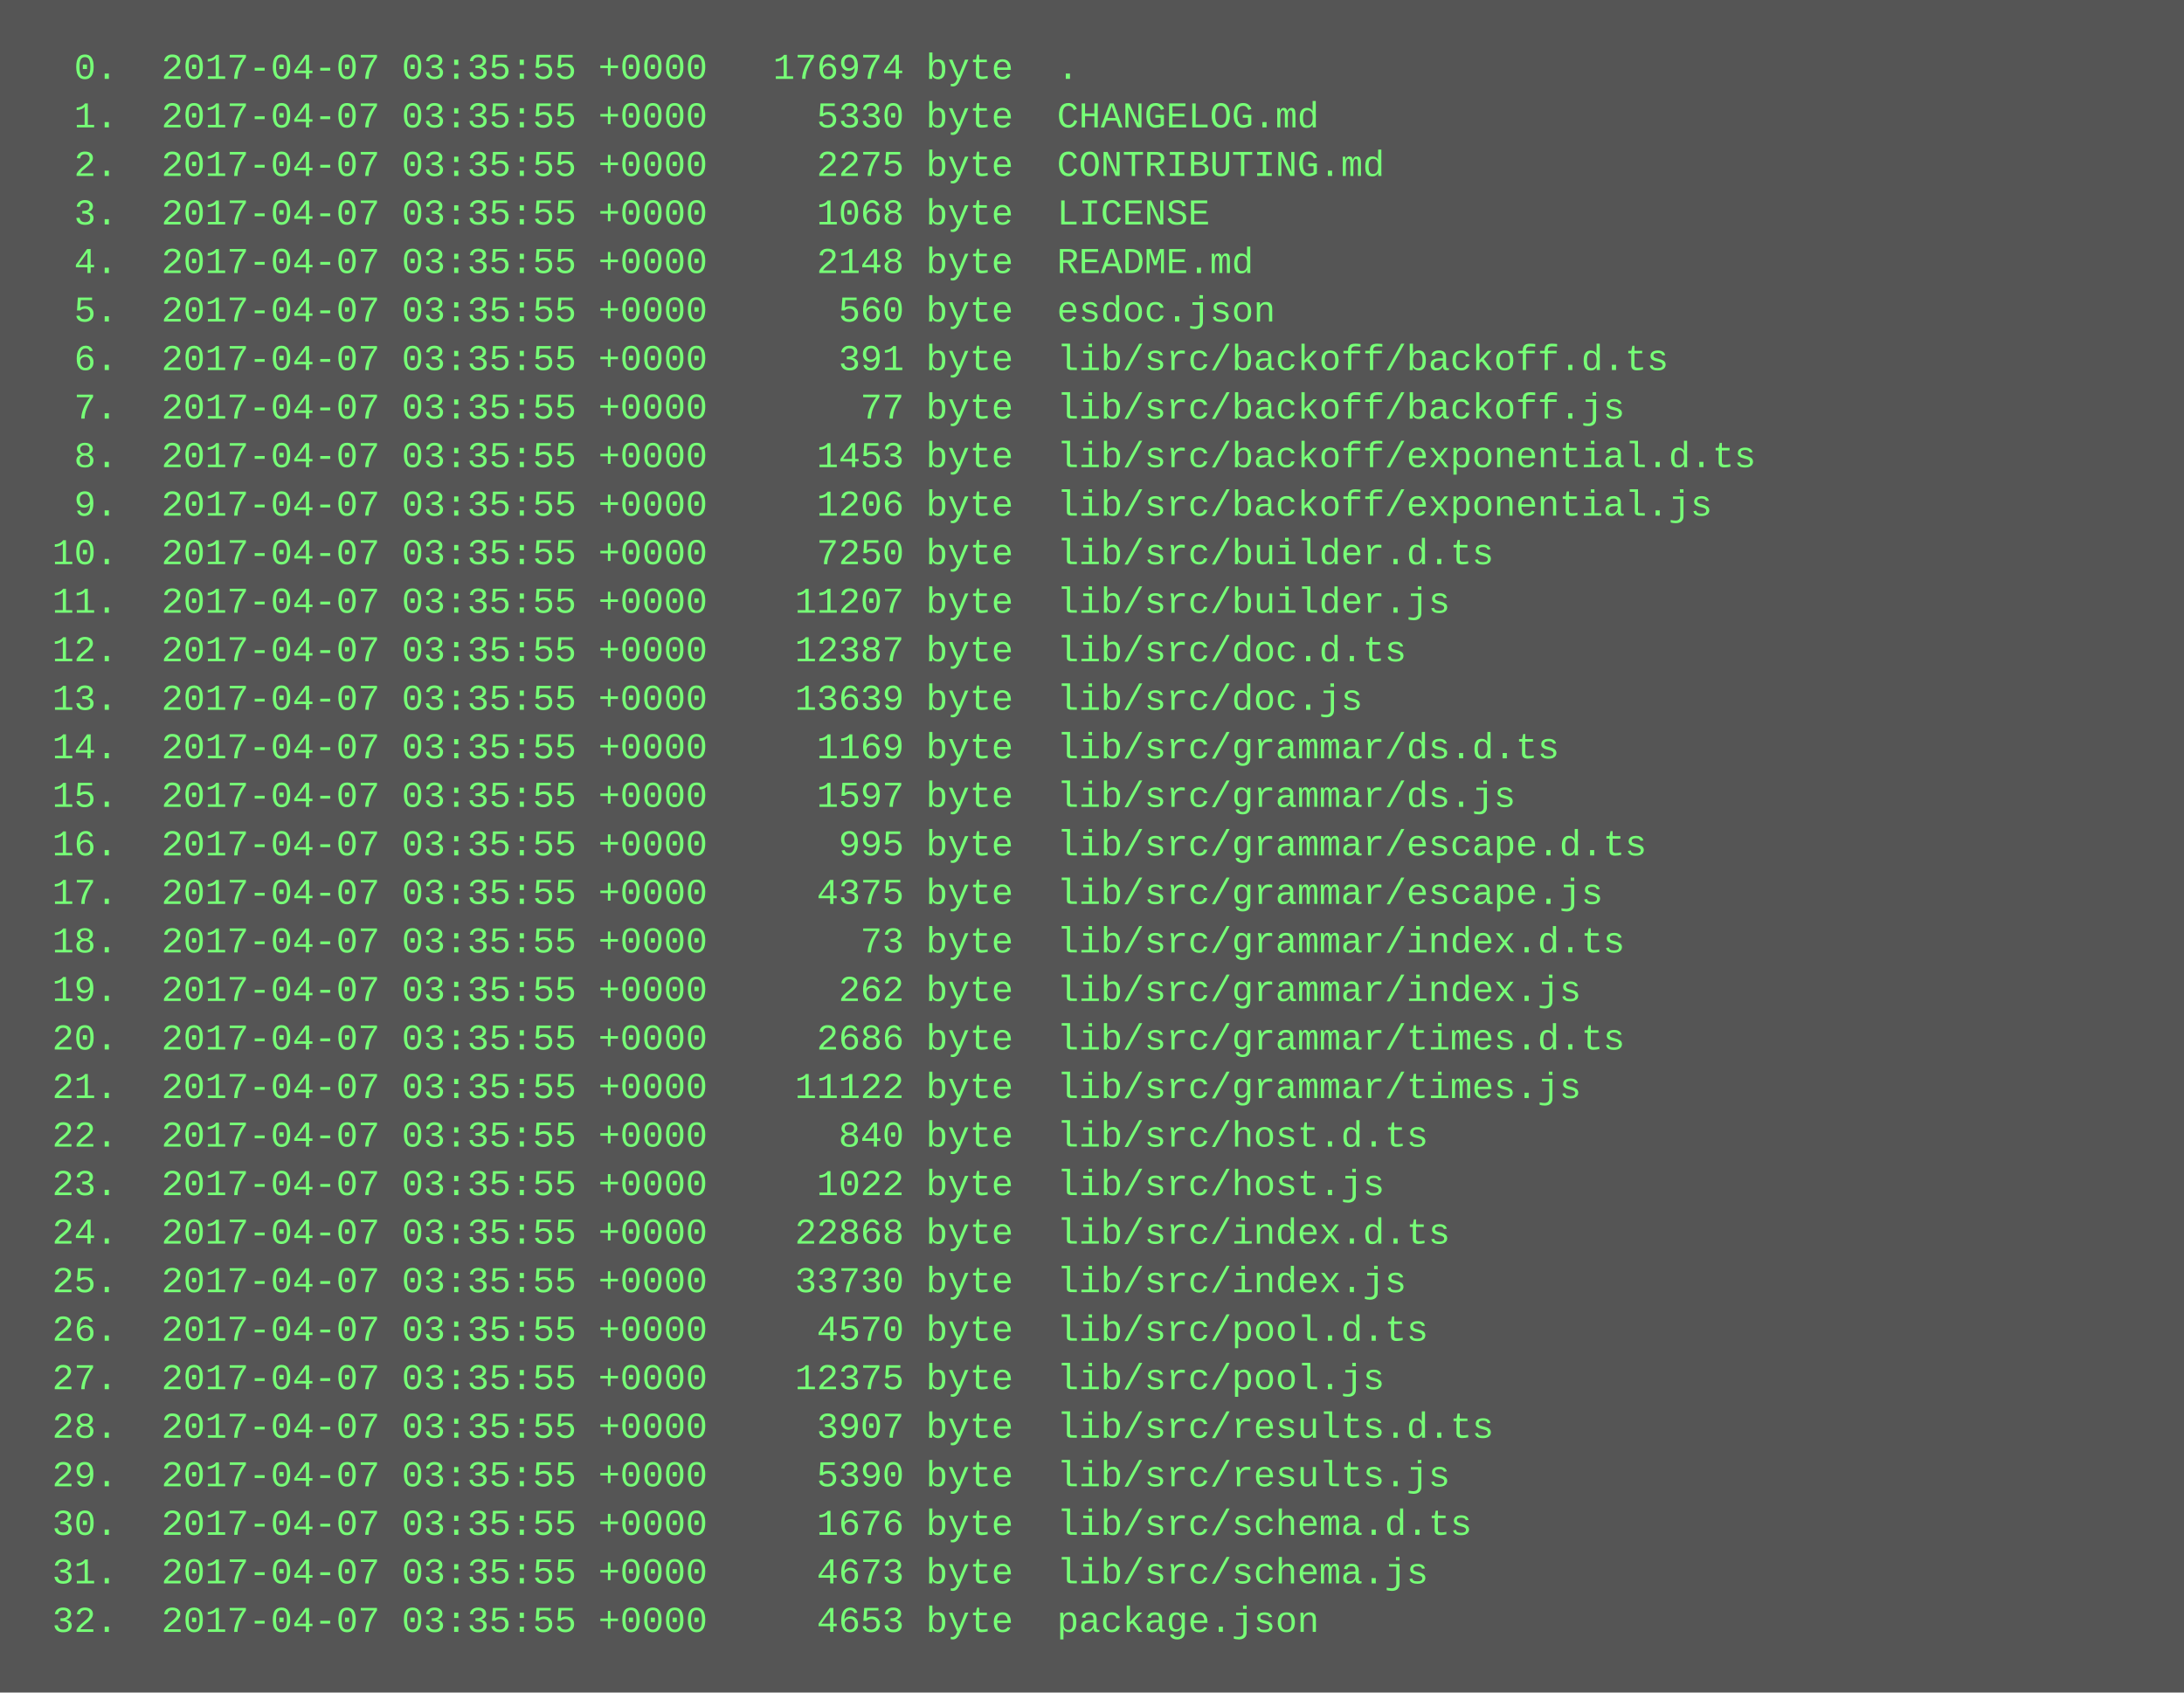
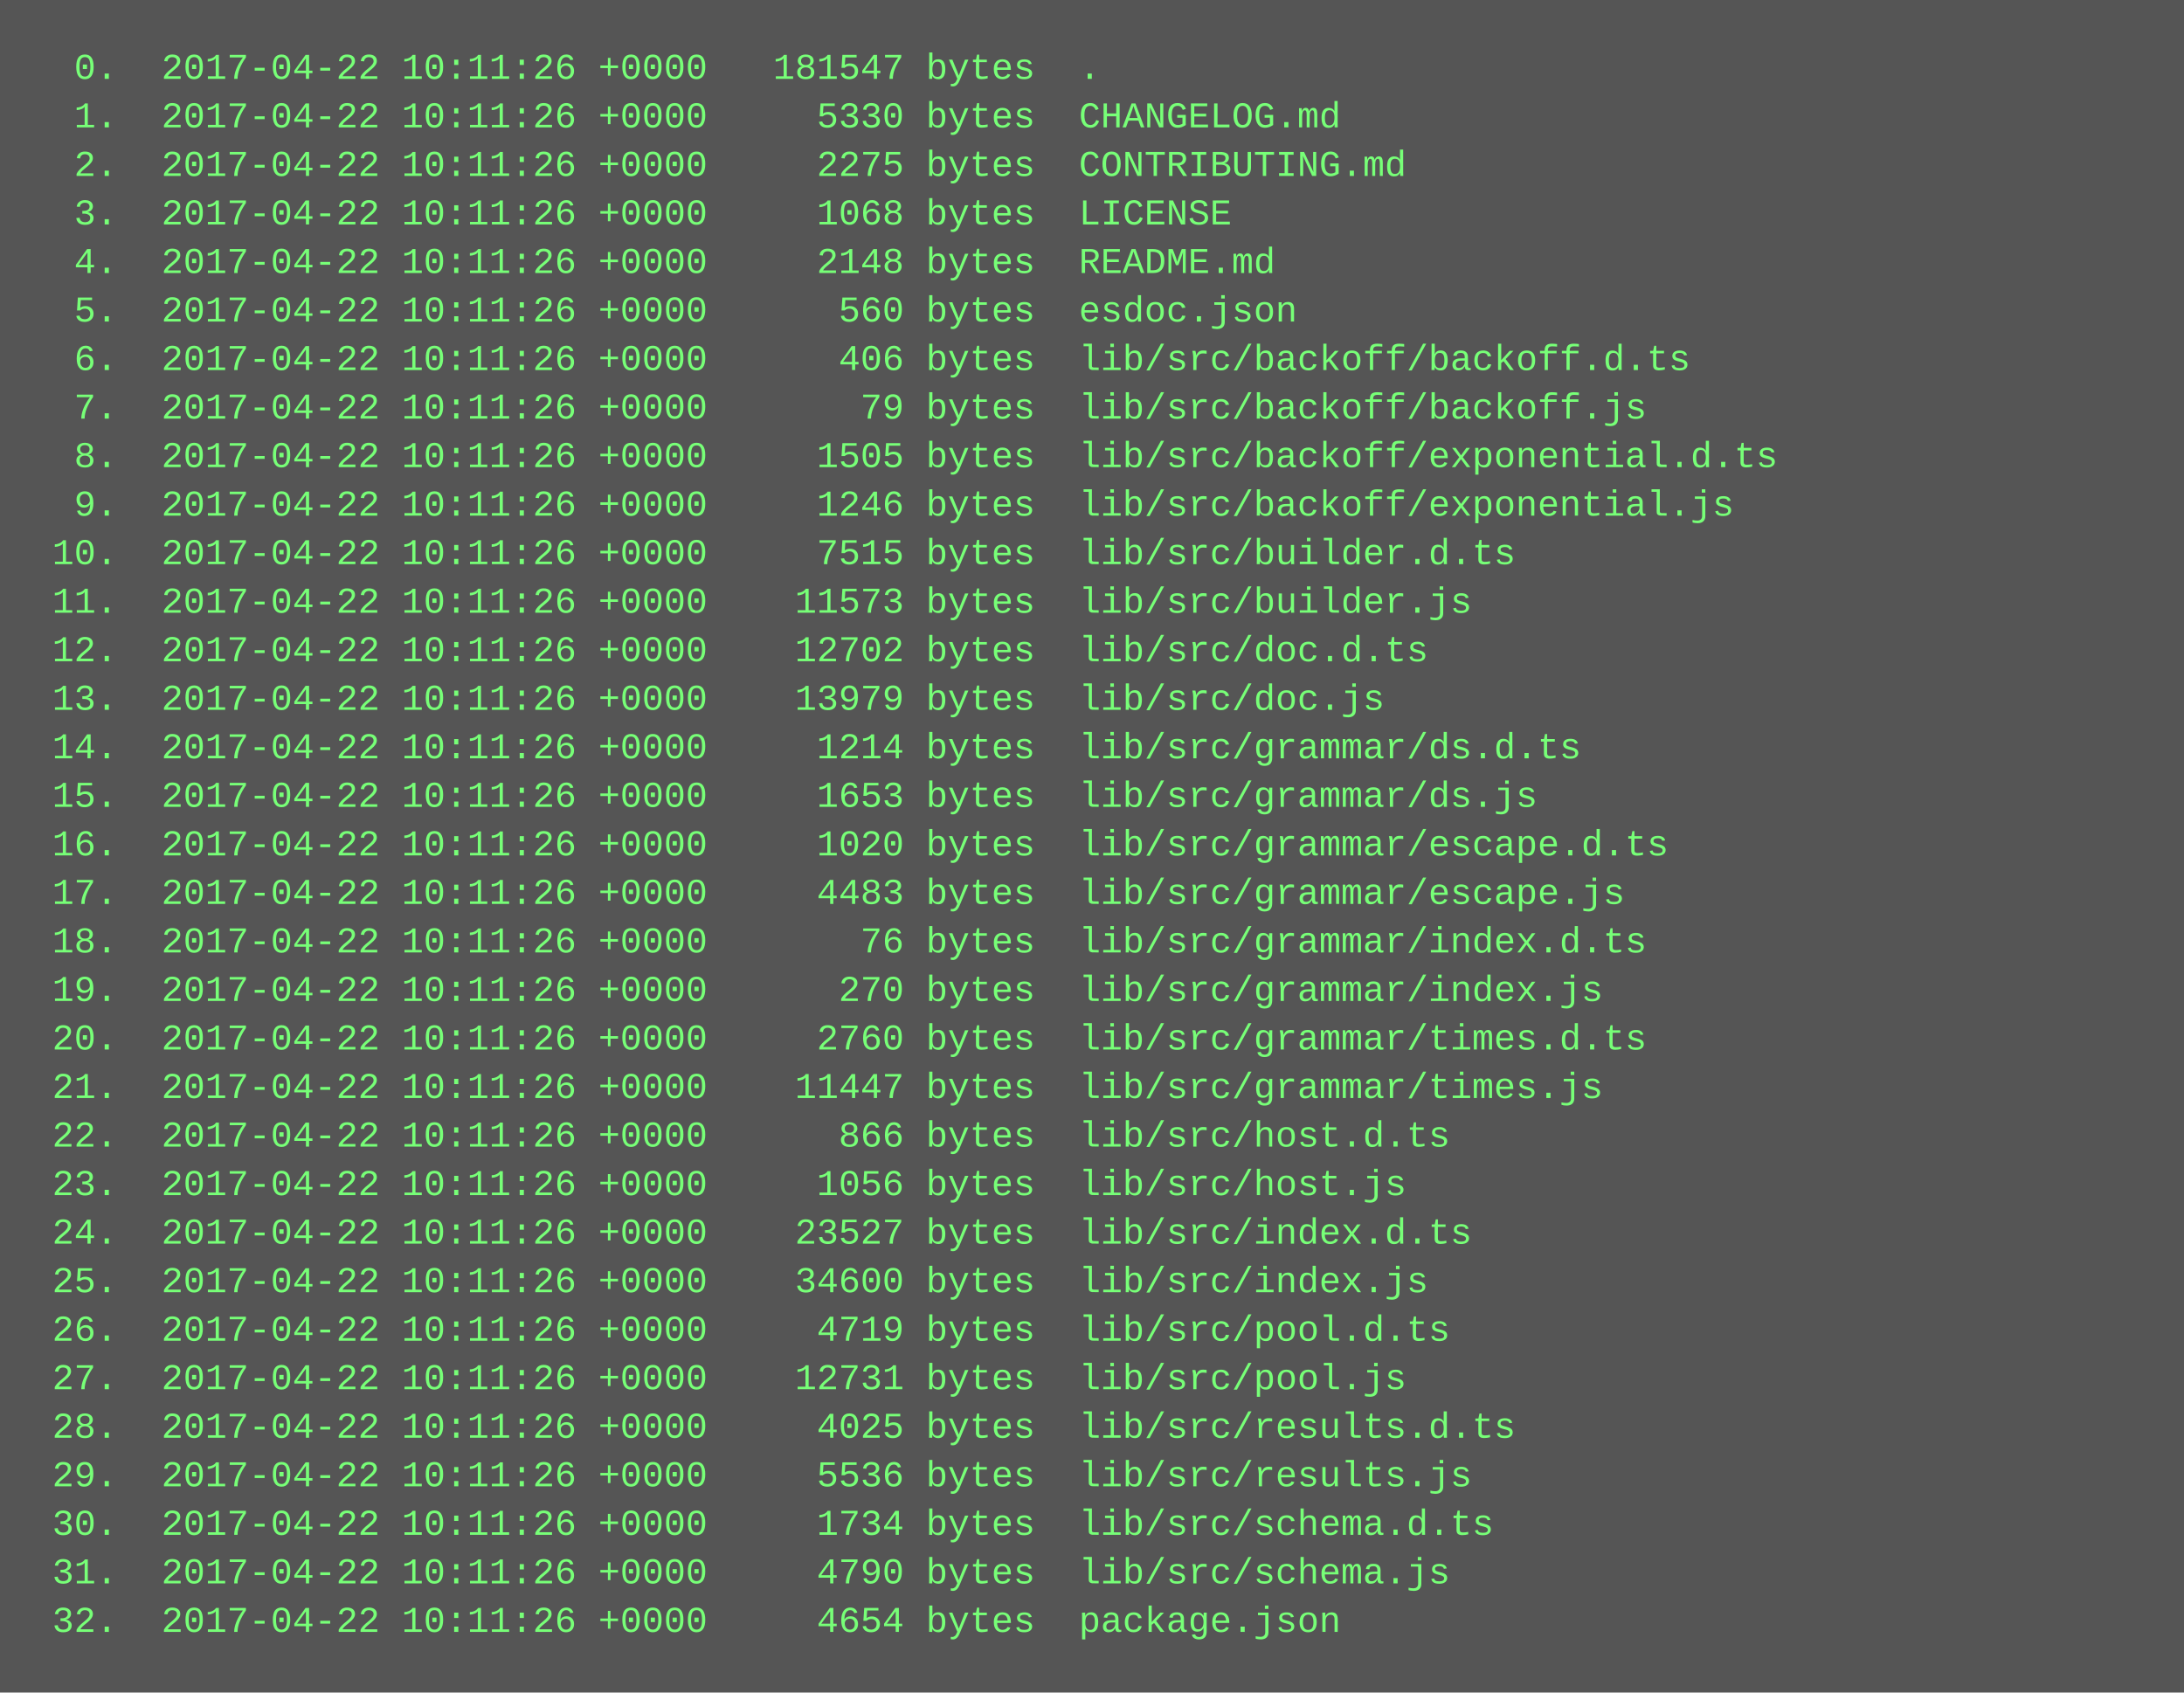
<svg xmlns="http://www.w3.org/2000/svg" height="558" width="720">
  <rect height="558" fill="#555" width="720" />
  <text fill="#7f7" font-family="Courier New" font-size="12" xml:space="preserve">
-     <tspan x="10" y="26">  0.  2017-04-07 03:35:55 +0000   176974 byte  .</tspan>
-     <tspan x="10" y="42">  1.  2017-04-07 03:35:55 +0000     5330 byte  CHANGELOG.md</tspan>
-     <tspan x="10" y="58">  2.  2017-04-07 03:35:55 +0000     2275 byte  CONTRIBUTING.md</tspan>
-     <tspan x="10" y="74">  3.  2017-04-07 03:35:55 +0000     1068 byte  LICENSE</tspan>
-     <tspan x="10" y="90">  4.  2017-04-07 03:35:55 +0000     2148 byte  README.md</tspan>
-     <tspan x="10" y="106">  5.  2017-04-07 03:35:55 +0000      560 byte  esdoc.json</tspan>
-     <tspan x="10" y="122">  6.  2017-04-07 03:35:55 +0000      391 byte  lib/src/backoff/backoff.d.ts</tspan>
-     <tspan x="10" y="138">  7.  2017-04-07 03:35:55 +0000       77 byte  lib/src/backoff/backoff.js</tspan>
-     <tspan x="10" y="154">  8.  2017-04-07 03:35:55 +0000     1453 byte  lib/src/backoff/exponential.d.ts</tspan>
-     <tspan x="10" y="170">  9.  2017-04-07 03:35:55 +0000     1206 byte  lib/src/backoff/exponential.js</tspan>
-     <tspan x="10" y="186"> 10.  2017-04-07 03:35:55 +0000     7250 byte  lib/src/builder.d.ts</tspan>
-     <tspan x="10" y="202"> 11.  2017-04-07 03:35:55 +0000    11207 byte  lib/src/builder.js</tspan>
-     <tspan x="10" y="218"> 12.  2017-04-07 03:35:55 +0000    12387 byte  lib/src/doc.d.ts</tspan>
-     <tspan x="10" y="234"> 13.  2017-04-07 03:35:55 +0000    13639 byte  lib/src/doc.js</tspan>
-     <tspan x="10" y="250"> 14.  2017-04-07 03:35:55 +0000     1169 byte  lib/src/grammar/ds.d.ts</tspan>
-     <tspan x="10" y="266"> 15.  2017-04-07 03:35:55 +0000     1597 byte  lib/src/grammar/ds.js</tspan>
-     <tspan x="10" y="282"> 16.  2017-04-07 03:35:55 +0000      995 byte  lib/src/grammar/escape.d.ts</tspan>
-     <tspan x="10" y="298"> 17.  2017-04-07 03:35:55 +0000     4375 byte  lib/src/grammar/escape.js</tspan>
-     <tspan x="10" y="314"> 18.  2017-04-07 03:35:55 +0000       73 byte  lib/src/grammar/index.d.ts</tspan>
-     <tspan x="10" y="330"> 19.  2017-04-07 03:35:55 +0000      262 byte  lib/src/grammar/index.js</tspan>
-     <tspan x="10" y="346"> 20.  2017-04-07 03:35:55 +0000     2686 byte  lib/src/grammar/times.d.ts</tspan>
-     <tspan x="10" y="362"> 21.  2017-04-07 03:35:55 +0000    11122 byte  lib/src/grammar/times.js</tspan>
-     <tspan x="10" y="378"> 22.  2017-04-07 03:35:55 +0000      840 byte  lib/src/host.d.ts</tspan>
-     <tspan x="10" y="394"> 23.  2017-04-07 03:35:55 +0000     1022 byte  lib/src/host.js</tspan>
-     <tspan x="10" y="410"> 24.  2017-04-07 03:35:55 +0000    22868 byte  lib/src/index.d.ts</tspan>
-     <tspan x="10" y="426"> 25.  2017-04-07 03:35:55 +0000    33730 byte  lib/src/index.js</tspan>
-     <tspan x="10" y="442"> 26.  2017-04-07 03:35:55 +0000     4570 byte  lib/src/pool.d.ts</tspan>
-     <tspan x="10" y="458"> 27.  2017-04-07 03:35:55 +0000    12375 byte  lib/src/pool.js</tspan>
-     <tspan x="10" y="474"> 28.  2017-04-07 03:35:55 +0000     3907 byte  lib/src/results.d.ts</tspan>
-     <tspan x="10" y="490"> 29.  2017-04-07 03:35:55 +0000     5390 byte  lib/src/results.js</tspan>
-     <tspan x="10" y="506"> 30.  2017-04-07 03:35:55 +0000     1676 byte  lib/src/schema.d.ts</tspan>
-     <tspan x="10" y="522"> 31.  2017-04-07 03:35:55 +0000     4673 byte  lib/src/schema.js</tspan>
-     <tspan x="10" y="538"> 32.  2017-04-07 03:35:55 +0000     4653 byte  package.json</tspan>
+     <tspan x="10" y="26">  0.  2017-04-22 10:11:26 +0000   181547 bytes  .</tspan>
+     <tspan x="10" y="42">  1.  2017-04-22 10:11:26 +0000     5330 bytes  CHANGELOG.md</tspan>
+     <tspan x="10" y="58">  2.  2017-04-22 10:11:26 +0000     2275 bytes  CONTRIBUTING.md</tspan>
+     <tspan x="10" y="74">  3.  2017-04-22 10:11:26 +0000     1068 bytes  LICENSE</tspan>
+     <tspan x="10" y="90">  4.  2017-04-22 10:11:26 +0000     2148 bytes  README.md</tspan>
+     <tspan x="10" y="106">  5.  2017-04-22 10:11:26 +0000      560 bytes  esdoc.json</tspan>
+     <tspan x="10" y="122">  6.  2017-04-22 10:11:26 +0000      406 bytes  lib/src/backoff/backoff.d.ts</tspan>
+     <tspan x="10" y="138">  7.  2017-04-22 10:11:26 +0000       79 bytes  lib/src/backoff/backoff.js</tspan>
+     <tspan x="10" y="154">  8.  2017-04-22 10:11:26 +0000     1505 bytes  lib/src/backoff/exponential.d.ts</tspan>
+     <tspan x="10" y="170">  9.  2017-04-22 10:11:26 +0000     1246 bytes  lib/src/backoff/exponential.js</tspan>
+     <tspan x="10" y="186"> 10.  2017-04-22 10:11:26 +0000     7515 bytes  lib/src/builder.d.ts</tspan>
+     <tspan x="10" y="202"> 11.  2017-04-22 10:11:26 +0000    11573 bytes  lib/src/builder.js</tspan>
+     <tspan x="10" y="218"> 12.  2017-04-22 10:11:26 +0000    12702 bytes  lib/src/doc.d.ts</tspan>
+     <tspan x="10" y="234"> 13.  2017-04-22 10:11:26 +0000    13979 bytes  lib/src/doc.js</tspan>
+     <tspan x="10" y="250"> 14.  2017-04-22 10:11:26 +0000     1214 bytes  lib/src/grammar/ds.d.ts</tspan>
+     <tspan x="10" y="266"> 15.  2017-04-22 10:11:26 +0000     1653 bytes  lib/src/grammar/ds.js</tspan>
+     <tspan x="10" y="282"> 16.  2017-04-22 10:11:26 +0000     1020 bytes  lib/src/grammar/escape.d.ts</tspan>
+     <tspan x="10" y="298"> 17.  2017-04-22 10:11:26 +0000     4483 bytes  lib/src/grammar/escape.js</tspan>
+     <tspan x="10" y="314"> 18.  2017-04-22 10:11:26 +0000       76 bytes  lib/src/grammar/index.d.ts</tspan>
+     <tspan x="10" y="330"> 19.  2017-04-22 10:11:26 +0000      270 bytes  lib/src/grammar/index.js</tspan>
+     <tspan x="10" y="346"> 20.  2017-04-22 10:11:26 +0000     2760 bytes  lib/src/grammar/times.d.ts</tspan>
+     <tspan x="10" y="362"> 21.  2017-04-22 10:11:26 +0000    11447 bytes  lib/src/grammar/times.js</tspan>
+     <tspan x="10" y="378"> 22.  2017-04-22 10:11:26 +0000      866 bytes  lib/src/host.d.ts</tspan>
+     <tspan x="10" y="394"> 23.  2017-04-22 10:11:26 +0000     1056 bytes  lib/src/host.js</tspan>
+     <tspan x="10" y="410"> 24.  2017-04-22 10:11:26 +0000    23527 bytes  lib/src/index.d.ts</tspan>
+     <tspan x="10" y="426"> 25.  2017-04-22 10:11:26 +0000    34600 bytes  lib/src/index.js</tspan>
+     <tspan x="10" y="442"> 26.  2017-04-22 10:11:26 +0000     4719 bytes  lib/src/pool.d.ts</tspan>
+     <tspan x="10" y="458"> 27.  2017-04-22 10:11:26 +0000    12731 bytes  lib/src/pool.js</tspan>
+     <tspan x="10" y="474"> 28.  2017-04-22 10:11:26 +0000     4025 bytes  lib/src/results.d.ts</tspan>
+     <tspan x="10" y="490"> 29.  2017-04-22 10:11:26 +0000     5536 bytes  lib/src/results.js</tspan>
+     <tspan x="10" y="506"> 30.  2017-04-22 10:11:26 +0000     1734 bytes  lib/src/schema.d.ts</tspan>
+     <tspan x="10" y="522"> 31.  2017-04-22 10:11:26 +0000     4790 bytes  lib/src/schema.js</tspan>
+     <tspan x="10" y="538"> 32.  2017-04-22 10:11:26 +0000     4654 bytes  package.json</tspan>
  </text>
</svg>
